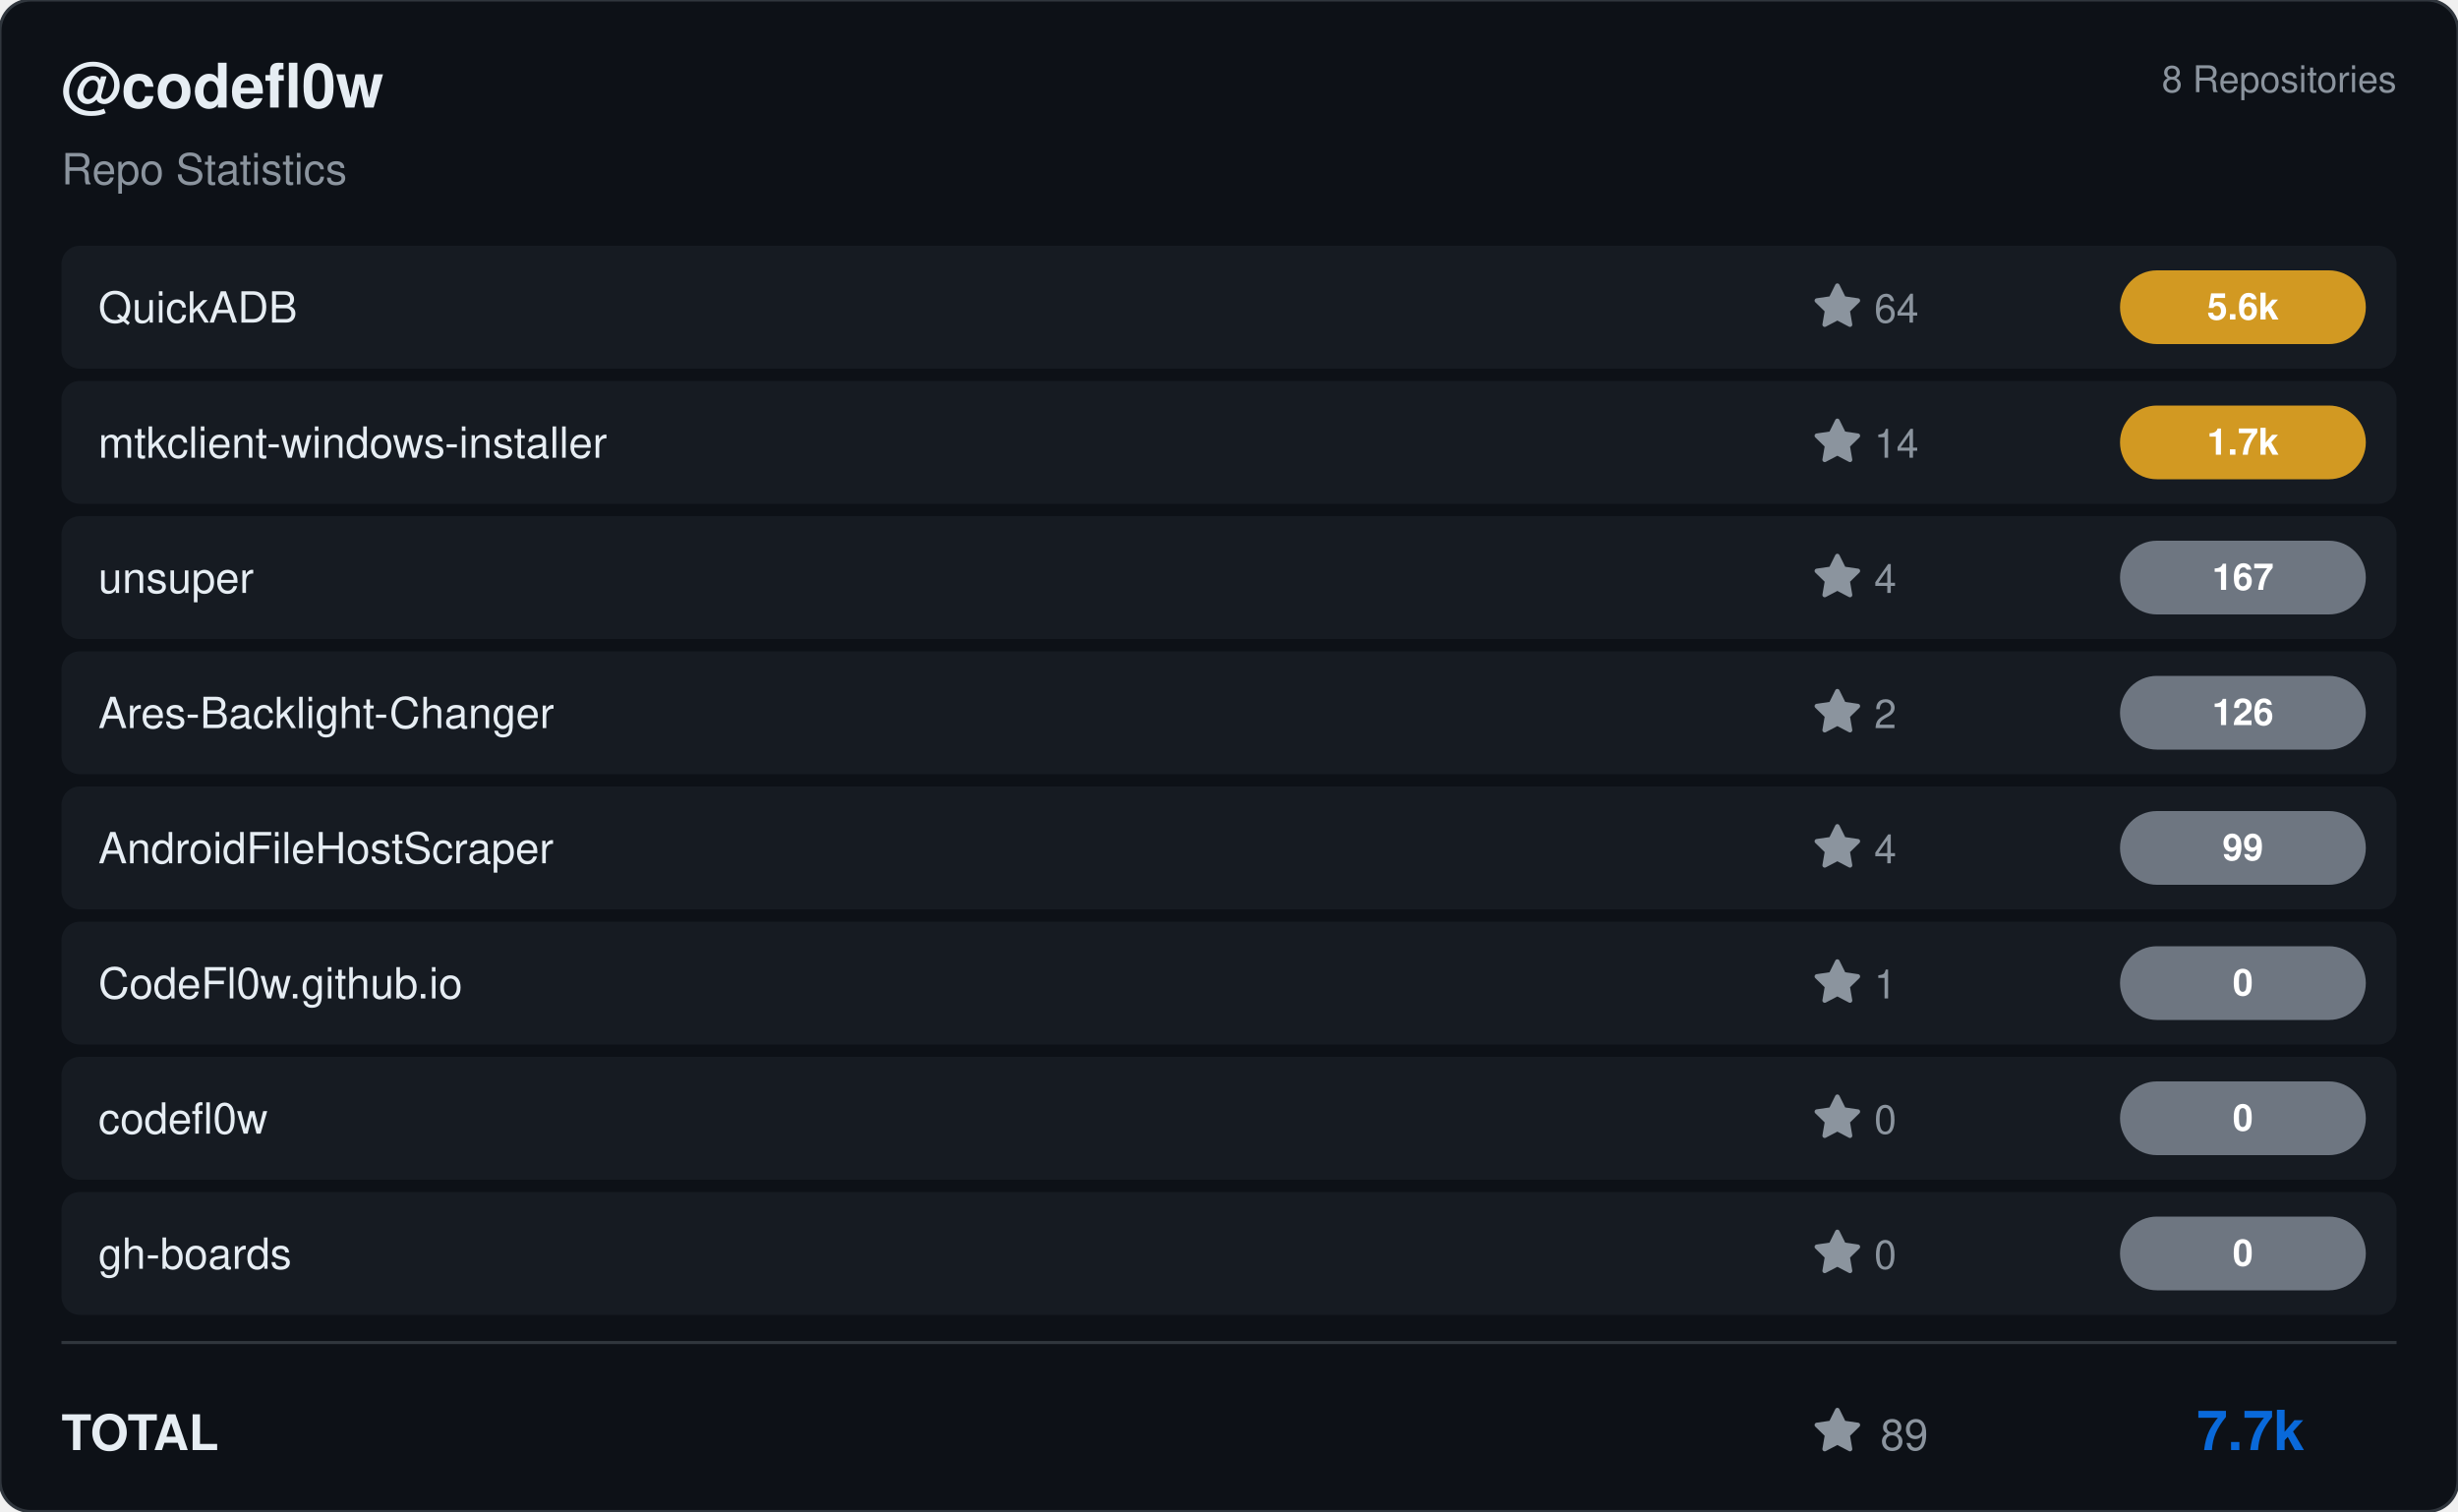
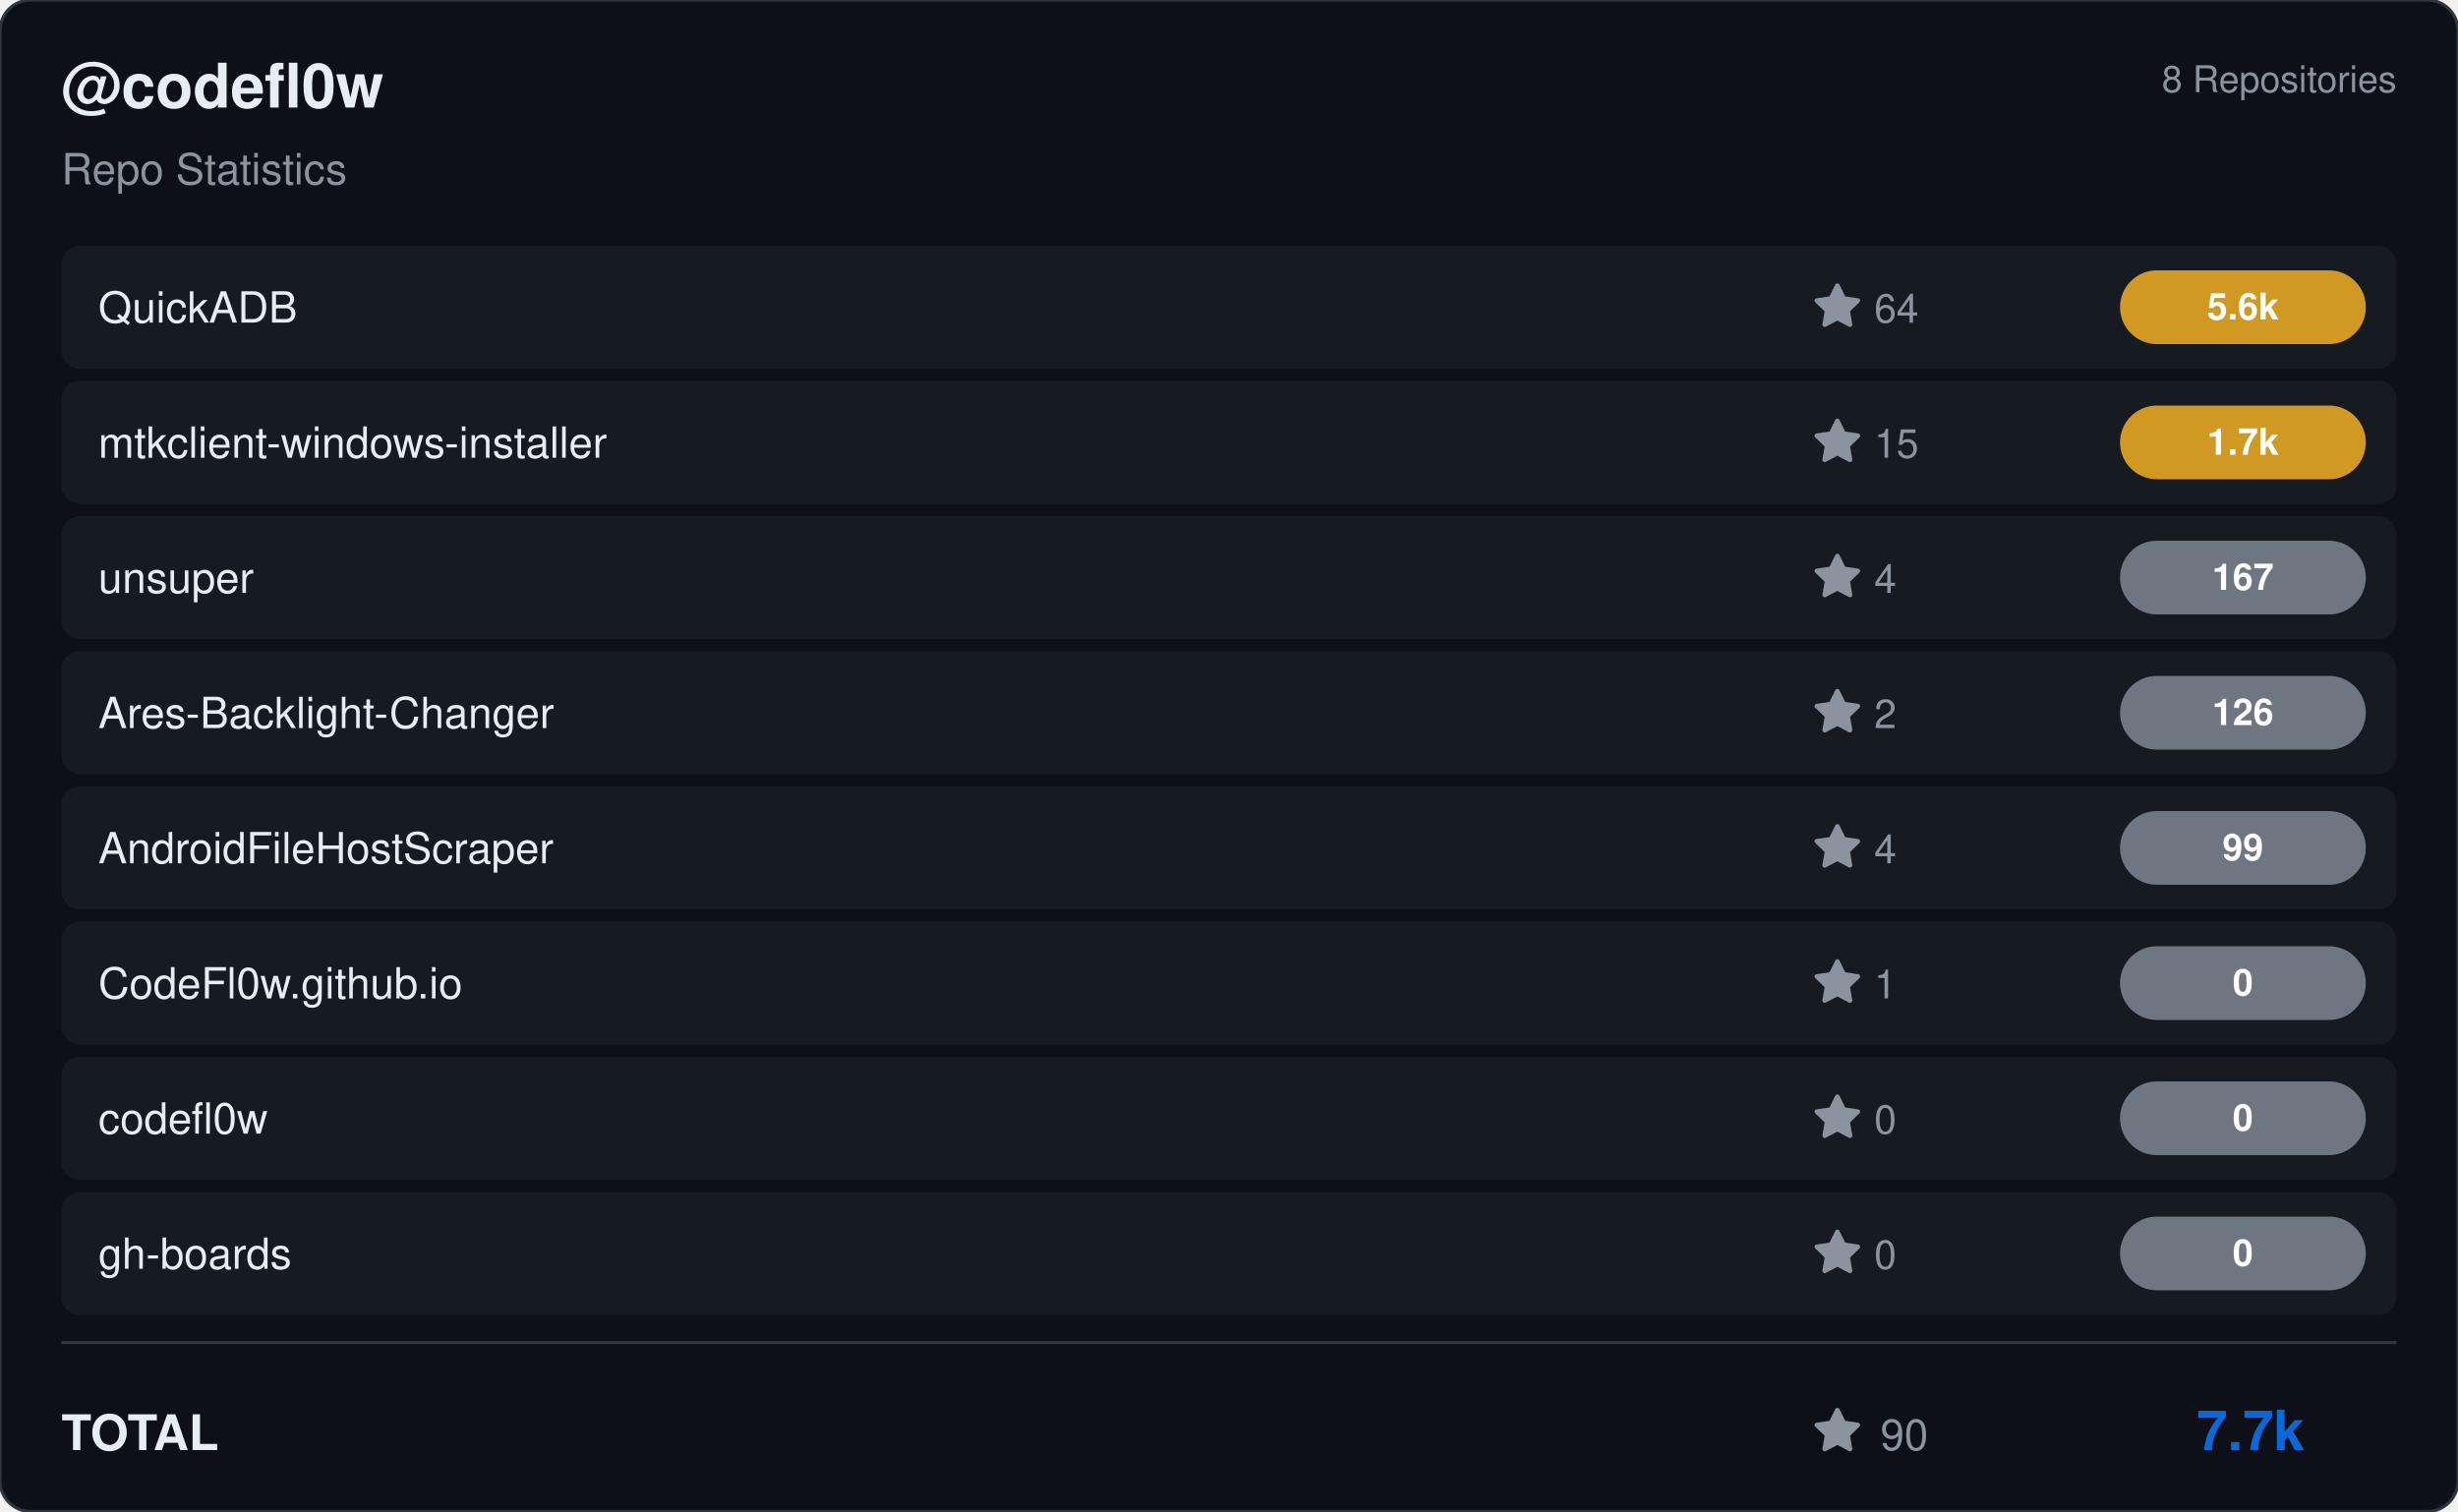
<svg xmlns="http://www.w3.org/2000/svg" viewBox="0 0 800 492" width="800" height="492">
  <rect width="800" height="492" rx="10" fill="#0d1117" stroke="#30363d" stroke-width="1" />
  <g transform="translate(20, 35)">
    <text fill="#e6edf3" font-size="20" font-family="Segoe UI, Helvetica, Arial, sans-serif" font-weight="600">@codefl0w</text>
    <text y="25" fill="#8b949e" font-size="14" font-family="Segoe UI, Helvetica, Arial, sans-serif">Repo Statistics</text>
  </g>
  <text x="780" y="30" fill="#8b949e" font-size="12" font-family="Segoe UI, Helvetica, Arial, sans-serif" text-anchor="end">8 Repositories</text>
  <rect x="20" y="80" width="760" height="40" rx="6" fill="#161b22" />
  <text x="32" y="105" fill="#e6edf3" font-size="14" font-family="Segoe UI, Helvetica, Arial, sans-serif" font-weight="500">QuickADB</text>
  <g transform="translate(590, 92)">
    <path d="M8 .25a.75.75 0 0 1 .673.418l1.882 3.815 4.21.612a.75.75 0 0 1 .416 1.279l-3.046 2.97.719 4.192a.751.751 0 0 1-1.088.791L8 12.347l-3.766 1.98a.75.75 0 0 1-1.088-.79l.72-4.194L.818 6.374a.75.75 0 0 1 .416-1.28l4.21-.611L7.327.668A.75.75 0 0 1 8 .25Z" fill="#8b949e" />
    <text x="20" y="13" fill="#8b949e" font-size="13" font-family="Segoe UI, Helvetica, Arial, sans-serif">64</text>
  </g>
  <rect x="690" y="88.0" width="80" height="24" rx="12" fill="#d29922" />
  <text x="730.0" y="104.0" fill="#ffffff" font-size="12" font-weight="bold" font-family="Segoe UI, Helvetica, Arial, sans-serif" text-anchor="middle">5.6k</text>
  <rect x="20" y="124" width="760" height="40" rx="6" fill="#161b22" />
  <text x="32" y="149" fill="#e6edf3" font-size="14" font-family="Segoe UI, Helvetica, Arial, sans-serif" font-weight="500">mtkclient-windows-installer</text>
  <g transform="translate(590, 136)">
    <path d="M8 .25a.75.75 0 0 1 .673.418l1.882 3.815 4.21.612a.75.75 0 0 1 .416 1.279l-3.046 2.97.719 4.192a.751.751 0 0 1-1.088.791L8 12.347l-3.766 1.98a.75.75 0 0 1-1.088-.79l.72-4.194L.818 6.374a.75.75 0 0 1 .416-1.28l4.21-.611L7.327.668A.75.75 0 0 1 8 .25Z" fill="#8b949e" />
-     <text x="20" y="13" fill="#8b949e" font-size="13" font-family="Segoe UI, Helvetica, Arial, sans-serif">14</text>
+     <text x="20" y="13" fill="#8b949e" font-size="13" font-family="Segoe UI, Helvetica, Arial, sans-serif">15</text>
  </g>
  <rect x="690" y="132.0" width="80" height="24" rx="12" fill="#d29922" />
  <text x="730.0" y="148.0" fill="#ffffff" font-size="12" font-weight="bold" font-family="Segoe UI, Helvetica, Arial, sans-serif" text-anchor="middle">1.7k</text>
  <rect x="20" y="168" width="760" height="40" rx="6" fill="#161b22" />
  <text x="32" y="193" fill="#e6edf3" font-size="14" font-family="Segoe UI, Helvetica, Arial, sans-serif" font-weight="500">unsuper</text>
  <g transform="translate(590, 180)">
    <path d="M8 .25a.75.75 0 0 1 .673.418l1.882 3.815 4.21.612a.75.75 0 0 1 .416 1.279l-3.046 2.97.719 4.192a.751.751 0 0 1-1.088.791L8 12.347l-3.766 1.98a.75.75 0 0 1-1.088-.79l.72-4.194L.818 6.374a.75.75 0 0 1 .416-1.28l4.21-.611L7.327.668A.75.75 0 0 1 8 .25Z" fill="#8b949e" />
    <text x="20" y="13" fill="#8b949e" font-size="13" font-family="Segoe UI, Helvetica, Arial, sans-serif">4</text>
  </g>
  <rect x="690" y="176.0" width="80" height="24" rx="12" fill="#6e7681" />
  <text x="730.0" y="192.0" fill="#ffffff" font-size="12" font-weight="bold" font-family="Segoe UI, Helvetica, Arial, sans-serif" text-anchor="middle">167</text>
  <rect x="20" y="212" width="760" height="40" rx="6" fill="#161b22" />
  <text x="32" y="237" fill="#e6edf3" font-size="14" font-family="Segoe UI, Helvetica, Arial, sans-serif" font-weight="500">Ares-Backlight-Changer</text>
  <g transform="translate(590, 224)">
    <path d="M8 .25a.75.75 0 0 1 .673.418l1.882 3.815 4.21.612a.75.75 0 0 1 .416 1.279l-3.046 2.97.719 4.192a.751.751 0 0 1-1.088.791L8 12.347l-3.766 1.98a.75.75 0 0 1-1.088-.79l.72-4.194L.818 6.374a.75.75 0 0 1 .416-1.28l4.21-.611L7.327.668A.75.75 0 0 1 8 .25Z" fill="#8b949e" />
    <text x="20" y="13" fill="#8b949e" font-size="13" font-family="Segoe UI, Helvetica, Arial, sans-serif">2</text>
  </g>
  <rect x="690" y="220.0" width="80" height="24" rx="12" fill="#6e7681" />
  <text x="730.0" y="236.0" fill="#ffffff" font-size="12" font-weight="bold" font-family="Segoe UI, Helvetica, Arial, sans-serif" text-anchor="middle">126</text>
  <rect x="20" y="256" width="760" height="40" rx="6" fill="#161b22" />
  <text x="32" y="281" fill="#e6edf3" font-size="14" font-family="Segoe UI, Helvetica, Arial, sans-serif" font-weight="500">AndroidFileHostScraper</text>
  <g transform="translate(590, 268)">
    <path d="M8 .25a.75.75 0 0 1 .673.418l1.882 3.815 4.21.612a.75.75 0 0 1 .416 1.279l-3.046 2.97.719 4.192a.751.751 0 0 1-1.088.791L8 12.347l-3.766 1.98a.75.75 0 0 1-1.088-.79l.72-4.194L.818 6.374a.75.75 0 0 1 .416-1.28l4.21-.611L7.327.668A.75.75 0 0 1 8 .25Z" fill="#8b949e" />
    <text x="20" y="13" fill="#8b949e" font-size="13" font-family="Segoe UI, Helvetica, Arial, sans-serif">4</text>
  </g>
  <rect x="690" y="264.0" width="80" height="24" rx="12" fill="#6e7681" />
  <text x="730.0" y="280.0" fill="#ffffff" font-size="12" font-weight="bold" font-family="Segoe UI, Helvetica, Arial, sans-serif" text-anchor="middle">99</text>
  <rect x="20" y="300" width="760" height="40" rx="6" fill="#161b22" />
  <text x="32" y="325" fill="#e6edf3" font-size="14" font-family="Segoe UI, Helvetica, Arial, sans-serif" font-weight="500">CodeFl0w.github.io</text>
  <g transform="translate(590, 312)">
    <path d="M8 .25a.75.75 0 0 1 .673.418l1.882 3.815 4.21.612a.75.75 0 0 1 .416 1.279l-3.046 2.97.719 4.192a.751.751 0 0 1-1.088.791L8 12.347l-3.766 1.98a.75.75 0 0 1-1.088-.79l.72-4.194L.818 6.374a.75.75 0 0 1 .416-1.28l4.21-.611L7.327.668A.75.75 0 0 1 8 .25Z" fill="#8b949e" />
    <text x="20" y="13" fill="#8b949e" font-size="13" font-family="Segoe UI, Helvetica, Arial, sans-serif">1</text>
  </g>
  <rect x="690" y="308.0" width="80" height="24" rx="12" fill="#6e7681" />
  <text x="730.0" y="324.0" fill="#ffffff" font-size="12" font-weight="bold" font-family="Segoe UI, Helvetica, Arial, sans-serif" text-anchor="middle">0</text>
  <rect x="20" y="344" width="760" height="40" rx="6" fill="#161b22" />
  <text x="32" y="369" fill="#e6edf3" font-size="14" font-family="Segoe UI, Helvetica, Arial, sans-serif" font-weight="500">codefl0w</text>
  <g transform="translate(590, 356)">
    <path d="M8 .25a.75.75 0 0 1 .673.418l1.882 3.815 4.21.612a.75.75 0 0 1 .416 1.279l-3.046 2.97.719 4.192a.751.751 0 0 1-1.088.791L8 12.347l-3.766 1.98a.75.75 0 0 1-1.088-.79l.72-4.194L.818 6.374a.75.75 0 0 1 .416-1.28l4.21-.611L7.327.668A.75.75 0 0 1 8 .25Z" fill="#8b949e" />
    <text x="20" y="13" fill="#8b949e" font-size="13" font-family="Segoe UI, Helvetica, Arial, sans-serif">0</text>
  </g>
  <rect x="690" y="352.0" width="80" height="24" rx="12" fill="#6e7681" />
  <text x="730.0" y="368.0" fill="#ffffff" font-size="12" font-weight="bold" font-family="Segoe UI, Helvetica, Arial, sans-serif" text-anchor="middle">0</text>
  <rect x="20" y="388" width="760" height="40" rx="6" fill="#161b22" />
  <text x="32" y="413" fill="#e6edf3" font-size="14" font-family="Segoe UI, Helvetica, Arial, sans-serif" font-weight="500">gh-boards</text>
  <g transform="translate(590, 400)">
    <path d="M8 .25a.75.75 0 0 1 .673.418l1.882 3.815 4.21.612a.75.75 0 0 1 .416 1.279l-3.046 2.97.719 4.192a.751.751 0 0 1-1.088.791L8 12.347l-3.766 1.98a.75.75 0 0 1-1.088-.79l.72-4.194L.818 6.374a.75.75 0 0 1 .416-1.28l4.21-.611L7.327.668A.75.75 0 0 1 8 .25Z" fill="#8b949e" />
    <text x="20" y="13" fill="#8b949e" font-size="13" font-family="Segoe UI, Helvetica, Arial, sans-serif">0</text>
  </g>
  <rect x="690" y="396.0" width="80" height="24" rx="12" fill="#6e7681" />
  <text x="730.0" y="412.0" fill="#ffffff" font-size="12" font-weight="bold" font-family="Segoe UI, Helvetica, Arial, sans-serif" text-anchor="middle">0</text>
  <line x1="20" y1="437" x2="780" y2="437" stroke="#30363d" />
  <text x="20" y="472" fill="#e6edf3" font-size="16" font-family="Segoe UI, Helvetica, Arial, sans-serif" font-weight="600">TOTAL</text>
  <g transform="translate(590, 458)">
    <path d="M8 .25a.75.75 0 0 1 .673.418l1.882 3.815 4.21.612a.75.75 0 0 1 .416 1.279l-3.046 2.97.719 4.192a.751.751 0 0 1-1.088.791L8 12.347l-3.766 1.98a.75.75 0 0 1-1.088-.79l.72-4.194L.818 6.374a.75.75 0 0 1 .416-1.28l4.21-.611L7.327.668A.75.75 0 0 1 8 .25Z" fill="#8b949e" />
-     <text x="22" y="14" fill="#8b949e" font-size="14" font-family="Segoe UI, Helvetica, Arial, sans-serif">89</text>
+     <text x="22" y="14" fill="#8b949e" font-size="14" font-family="Segoe UI, Helvetica, Arial, sans-serif">90</text>
  </g>
  <text x="750" y="472" fill="#0969da" font-size="18" font-family="Segoe UI, Helvetica, Arial, sans-serif" font-weight="bold" text-anchor="end">7.7k</text>
</svg>
